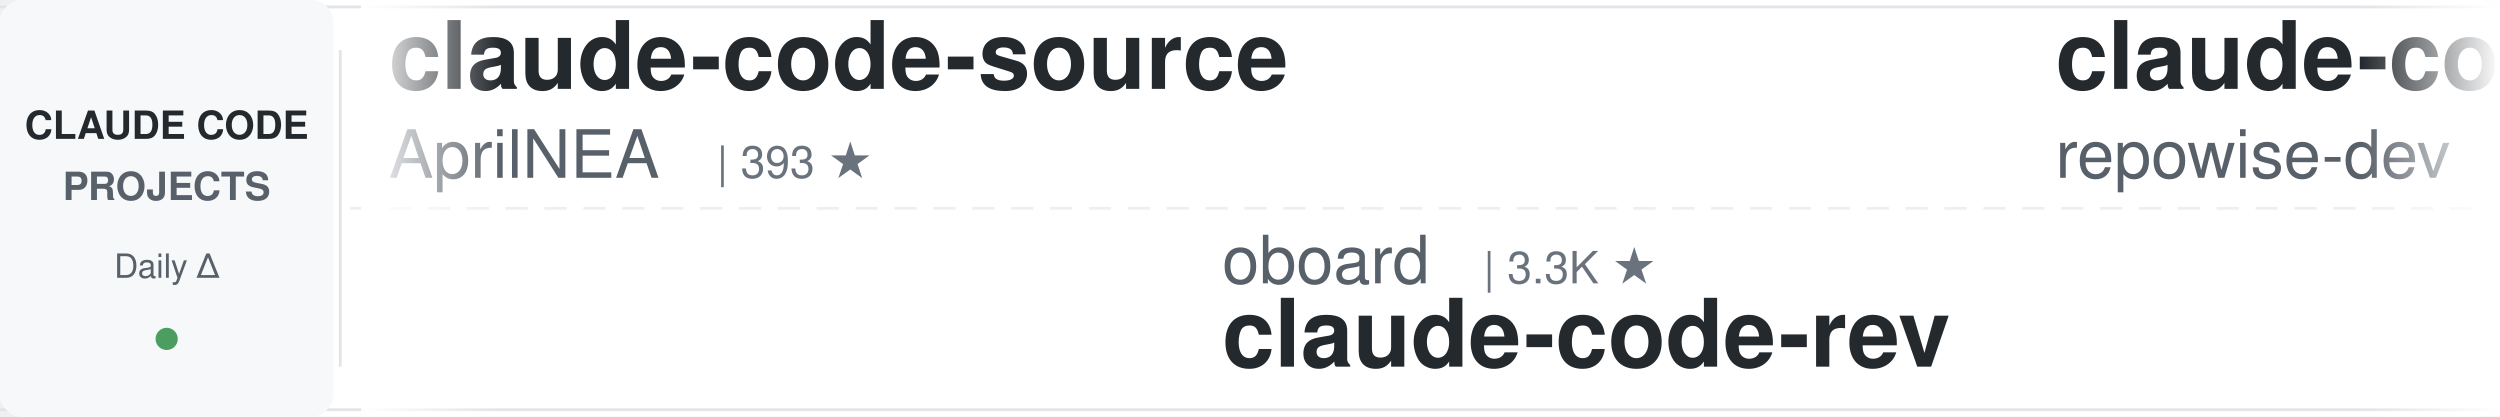
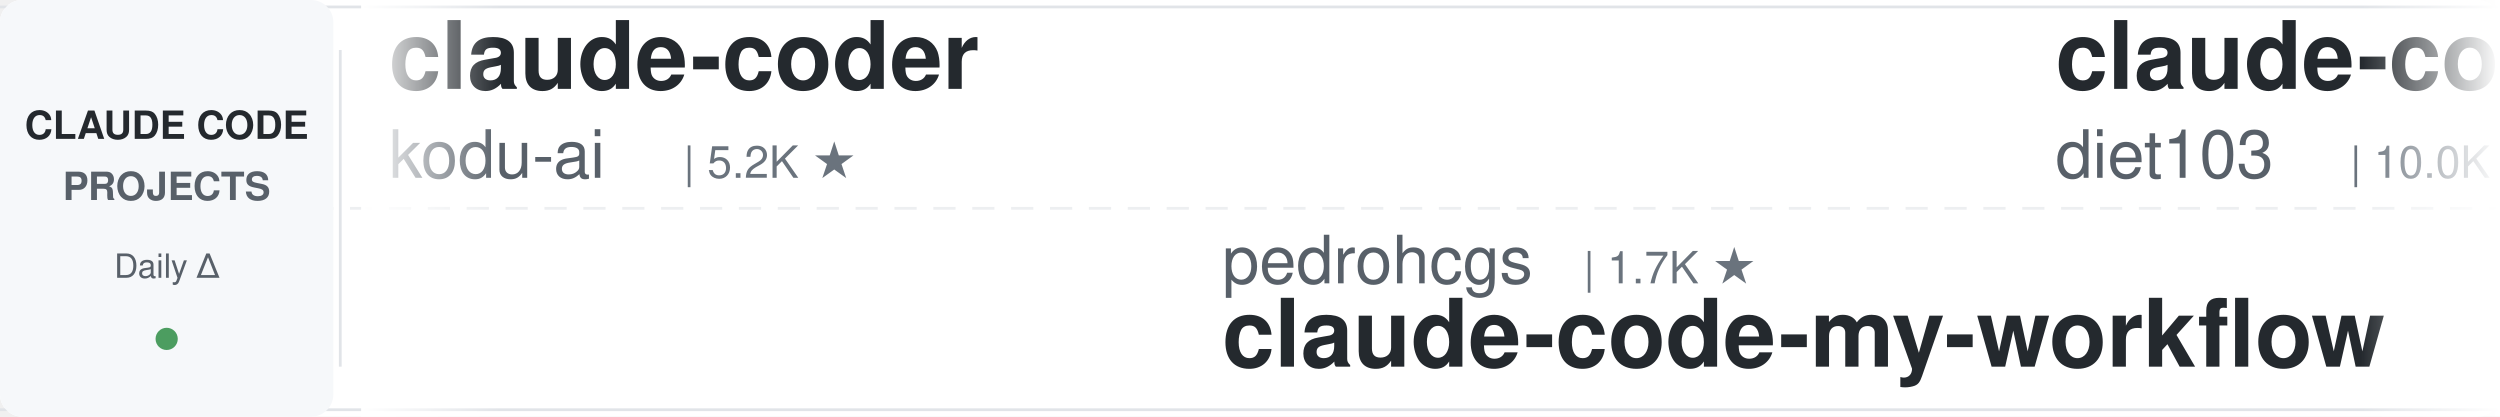
<svg xmlns="http://www.w3.org/2000/svg" width="900" height="150">
  <defs>
    <linearGradient id="leftFade" x1="0%" y1="0%" x2="100%" y2="0%">
      <stop offset="0%" style="stop-color:#ffffff;stop-opacity:1" />
      <stop offset="100%" style="stop-color:#ffffff;stop-opacity:0" />
    </linearGradient>
    <linearGradient id="rightFade" x1="0%" y1="0%" x2="100%" y2="0%">
      <stop offset="0%" style="stop-color:#ffffff;stop-opacity:0" />
      <stop offset="100%" style="stop-color:#ffffff;stop-opacity:1" />
    </linearGradient>
  </defs>
  <rect width="900" height="150" fill="#ffffff" rx="8" />
  <rect x="0" y="2" width="900" height="1" fill="#e1e4e8" />
  <rect x="0" y="147" width="900" height="1" fill="#e1e4e8" />
  <line x1="0" y1="75" x2="900" y2="75" stroke="#e1e4e8" stroke-width="1" stroke-dasharray="8 6" opacity="0.6" />
  <rect x="0" y="0" width="120" height="150" fill="#f6f8fa" rx="8" />
  <text x="60" y="50" font-family="-apple-system, BlinkMacSystemFont, 'Segoe UI', Helvetica, Arial, sans-serif" font-size="14" font-weight="600" fill="#24292e" text-anchor="middle">CLAUDE CODE</text>
  <text x="60" y="72" font-family="-apple-system, BlinkMacSystemFont, 'Segoe UI', Helvetica, Arial, sans-serif" font-size="14" font-weight="600" fill="#586069" text-anchor="middle">PROJECTS</text>
  <text x="60" y="100" font-family="-apple-system, BlinkMacSystemFont, 'Segoe UI', Helvetica, Arial, sans-serif" font-size="12" font-weight="500" fill="#586069" text-anchor="middle">Daily Δ</text>
  <circle cx="60" cy="122" r="4" fill="#22863a" opacity="0.8" />
  <rect x="122" y="18" width="1" height="114" fill="#e1e4e8" />
  <clipPath id="tickerClip">
    <rect x="130" y="0" width="770" height="150" />
  </clipPath>
  <g clip-path="url(#tickerClip)">
    <g id="tickerItems">
      <animateTransform attributeName="transform" attributeType="XML" type="translate" from="0 0" to="-3000 0" dur="54s" repeatCount="indefinite" />
      <g transform="translate(0, 0)">
-         <text x="140" y="32" font-family="-apple-system, BlinkMacSystemFont, 'Segoe UI', Helvetica, Arial, sans-serif" font-size="34" font-weight="600" fill="#24292e">claude-code-source</text>
-         <text x="140" y="64" font-family="-apple-system, BlinkMacSystemFont, 'Segoe UI', Helvetica, Arial, sans-serif" font-size="24" font-weight="400" fill="#586069">AprilNEA</text>
-         <text x="258" y="64" font-family="-apple-system, BlinkMacSystemFont, 'Segoe UI', Helvetica, Arial, sans-serif" font-size="16" font-weight="500" fill="#6a737d">| 393 ★</text>
+         <text x="140" y="32" font-family="-apple-system, BlinkMacSystemFont, 'Segoe UI', Helvetica, Arial, sans-serif" font-size="34" font-weight="600" fill="#24292e">claude-coder</text>
+         <text x="140" y="64" font-family="-apple-system, BlinkMacSystemFont, 'Segoe UI', Helvetica, Arial, sans-serif" font-size="24" font-weight="400" fill="#586069">kodu-ai</text>
+         <text x="246" y="64" font-family="-apple-system, BlinkMacSystemFont, 'Segoe UI', Helvetica, Arial, sans-serif" font-size="16" font-weight="500" fill="#6a737d">| 5.2K ★</text>
      </g>
      <g transform="translate(300, 0)">
-         <text x="140" y="102" font-family="-apple-system, BlinkMacSystemFont, 'Segoe UI', Helvetica, Arial, sans-serif" font-size="24" font-weight="400" fill="#586069">oboard</text>
-         <text x="234" y="102" font-family="-apple-system, BlinkMacSystemFont, 'Segoe UI', Helvetica, Arial, sans-serif" font-size="16" font-weight="500" fill="#6a737d">| 3.3K ★</text>
-         <text x="140" y="132" font-family="-apple-system, BlinkMacSystemFont, 'Segoe UI', Helvetica, Arial, sans-serif" font-size="34" font-weight="600" fill="#24292e">claude-code-rev</text>
+         <text x="140" y="102" font-family="-apple-system, BlinkMacSystemFont, 'Segoe UI', Helvetica, Arial, sans-serif" font-size="24" font-weight="400" fill="#586069">pedrohcgs</text>
+         <text x="270" y="102" font-family="-apple-system, BlinkMacSystemFont, 'Segoe UI', Helvetica, Arial, sans-serif" font-size="16" font-weight="500" fill="#6a737d">| 1.7K ★</text>
+         <text x="140" y="132" font-family="-apple-system, BlinkMacSystemFont, 'Segoe UI', Helvetica, Arial, sans-serif" font-size="34" font-weight="600" fill="#24292e">claude-code-my-workflow</text>
      </g>
      <g transform="translate(600, 0)">
-         <text x="140" y="32" font-family="-apple-system, BlinkMacSystemFont, 'Segoe UI', Helvetica, Arial, sans-serif" font-size="34" font-weight="600" fill="#24292e">claude-code-prompts</text>
-         <text x="140" y="64" font-family="-apple-system, BlinkMacSystemFont, 'Segoe UI', Helvetica, Arial, sans-serif" font-size="24" font-weight="400" fill="#586069">repowise-dev</text>
-         <text x="306" y="64" font-family="-apple-system, BlinkMacSystemFont, 'Segoe UI', Helvetica, Arial, sans-serif" font-size="16" font-weight="500" fill="#6a737d">| 1.2K ★</text>
+         <text x="140" y="32" font-family="-apple-system, BlinkMacSystemFont, 'Segoe UI', Helvetica, Arial, sans-serif" font-size="34" font-weight="600" fill="#24292e">claude-code-infrastructu...</text>
+         <text x="140" y="64" font-family="-apple-system, BlinkMacSystemFont, 'Segoe UI', Helvetica, Arial, sans-serif" font-size="24" font-weight="400" fill="#586069">diet103</text>
+         <text x="246" y="64" font-family="-apple-system, BlinkMacSystemFont, 'Segoe UI', Helvetica, Arial, sans-serif" font-size="16" font-weight="500" fill="#6a737d">| 10.0K ★</text>
      </g>
      <g transform="translate(900, 0)">
-         <text x="140" y="102" font-family="-apple-system, BlinkMacSystemFont, 'Segoe UI', Helvetica, Arial, sans-serif" font-size="24" font-weight="400" fill="#586069">disler</text>
-         <text x="234" y="102" font-family="-apple-system, BlinkMacSystemFont, 'Segoe UI', Helvetica, Arial, sans-serif" font-size="16" font-weight="500" fill="#6a737d">| 1.7K ★</text>
-         <text x="140" y="132" font-family="-apple-system, BlinkMacSystemFont, 'Segoe UI', Helvetica, Arial, sans-serif" font-size="34" font-weight="600" fill="#24292e">pi-vs-claude-code</text>
+         <text x="140" y="102" font-family="-apple-system, BlinkMacSystemFont, 'Segoe UI', Helvetica, Arial, sans-serif" font-size="24" font-weight="400" fill="#586069">lintsinghua</text>
+         <text x="294" y="102" font-family="-apple-system, BlinkMacSystemFont, 'Segoe UI', Helvetica, Arial, sans-serif" font-size="16" font-weight="500" fill="#6a737d">| 4.3K ★</text>
+         <text x="140" y="132" font-family="-apple-system, BlinkMacSystemFont, 'Segoe UI', Helvetica, Arial, sans-serif" font-size="34" font-weight="600" fill="#24292e">claude-code-book</text>
      </g>
      <g transform="translate(1200, 0)">
-         <text x="140" y="32" font-family="-apple-system, BlinkMacSystemFont, 'Segoe UI', Helvetica, Arial, sans-serif" font-size="34" font-weight="600" fill="#24292e">awesome-claude-code-suba...</text>
-         <text x="140" y="64" font-family="-apple-system, BlinkMacSystemFont, 'Segoe UI', Helvetica, Arial, sans-serif" font-size="24" font-weight="400" fill="#586069">VoltAgent</text>
-         <text x="270" y="64" font-family="-apple-system, BlinkMacSystemFont, 'Segoe UI', Helvetica, Arial, sans-serif" font-size="16" font-weight="500" fill="#6a737d">| 25.6K ★</text>
+         <text x="140" y="32" font-family="-apple-system, BlinkMacSystemFont, 'Segoe UI', Helvetica, Arial, sans-serif" font-size="34" font-weight="600" fill="#24292e">my-claude-code-setup</text>
+         <text x="140" y="64" font-family="-apple-system, BlinkMacSystemFont, 'Segoe UI', Helvetica, Arial, sans-serif" font-size="24" font-weight="400" fill="#586069">centminmod</text>
+         <text x="282" y="64" font-family="-apple-system, BlinkMacSystemFont, 'Segoe UI', Helvetica, Arial, sans-serif" font-size="16" font-weight="500" fill="#6a737d">| 2.7K ★</text>
      </g>
      <g transform="translate(1500, 0)">
-         <text x="140" y="102" font-family="-apple-system, BlinkMacSystemFont, 'Segoe UI', Helvetica, Arial, sans-serif" font-size="24" font-weight="400" fill="#586069">rohitg00</text>
-         <text x="258" y="102" font-family="-apple-system, BlinkMacSystemFont, 'Segoe UI', Helvetica, Arial, sans-serif" font-size="16" font-weight="500" fill="#6a737d">| 2.7K ★</text>
-         <text x="140" y="132" font-family="-apple-system, BlinkMacSystemFont, 'Segoe UI', Helvetica, Arial, sans-serif" font-size="34" font-weight="600" fill="#24292e">awesome-claude-code-tool...</text>
+         <text x="140" y="102" font-family="-apple-system, BlinkMacSystemFont, 'Segoe UI', Helvetica, Arial, sans-serif" font-size="24" font-weight="400" fill="#586069">frankbria</text>
+         <text x="270" y="102" font-family="-apple-system, BlinkMacSystemFont, 'Segoe UI', Helvetica, Arial, sans-serif" font-size="16" font-weight="500" fill="#6a737d">| 9.7K ★</text>
+         <text x="140" y="132" font-family="-apple-system, BlinkMacSystemFont, 'Segoe UI', Helvetica, Arial, sans-serif" font-size="34" font-weight="600" fill="#24292e">ralph-claude-code</text>
      </g>
      <g transform="translate(1800, 0)">
-         <text x="140" y="32" font-family="-apple-system, BlinkMacSystemFont, 'Segoe UI', Helvetica, Arial, sans-serif" font-size="34" font-weight="600" fill="#24292e">claude-code-tudou</text>
-         <text x="140" y="64" font-family="-apple-system, BlinkMacSystemFont, 'Segoe UI', Helvetica, Arial, sans-serif" font-size="24" font-weight="400" fill="#586069">AICoderTudou</text>
-         <text x="306" y="64" font-family="-apple-system, BlinkMacSystemFont, 'Segoe UI', Helvetica, Arial, sans-serif" font-size="16" font-weight="500" fill="#6a737d">| 493 ★</text>
+         <text x="140" y="32" font-family="-apple-system, BlinkMacSystemFont, 'Segoe UI', Helvetica, Arial, sans-serif" font-size="34" font-weight="600" fill="#24292e">claude-code-proxy</text>
+         <text x="140" y="64" font-family="-apple-system, BlinkMacSystemFont, 'Segoe UI', Helvetica, Arial, sans-serif" font-size="24" font-weight="400" fill="#586069">fuergaosi233</text>
+         <text x="306" y="64" font-family="-apple-system, BlinkMacSystemFont, 'Segoe UI', Helvetica, Arial, sans-serif" font-size="16" font-weight="500" fill="#6a737d">| 2.8K ★</text>
      </g>
      <g transform="translate(2100, 0)">
-         <text x="140" y="102" font-family="-apple-system, BlinkMacSystemFont, 'Segoe UI', Helvetica, Arial, sans-serif" font-size="24" font-weight="400" fill="#586069">kodu-ai</text>
-         <text x="246" y="102" font-family="-apple-system, BlinkMacSystemFont, 'Segoe UI', Helvetica, Arial, sans-serif" font-size="16" font-weight="500" fill="#6a737d">| 5.2K ★</text>
-         <text x="140" y="132" font-family="-apple-system, BlinkMacSystemFont, 'Segoe UI', Helvetica, Arial, sans-serif" font-size="34" font-weight="600" fill="#24292e">claude-coder</text>
+         <text x="140" y="102" font-family="-apple-system, BlinkMacSystemFont, 'Segoe UI', Helvetica, Arial, sans-serif" font-size="24" font-weight="400" fill="#586069">Piebald-AI</text>
+         <text x="282" y="102" font-family="-apple-system, BlinkMacSystemFont, 'Segoe UI', Helvetica, Arial, sans-serif" font-size="16" font-weight="500" fill="#6a737d">| 12.9K ★</text>
+         <text x="140" y="132" font-family="-apple-system, BlinkMacSystemFont, 'Segoe UI', Helvetica, Arial, sans-serif" font-size="34" font-weight="600" fill="#24292e">claude-code-system-promp...</text>
      </g>
      <g transform="translate(2400, 0)">
-         <text x="140" y="32" font-family="-apple-system, BlinkMacSystemFont, 'Segoe UI', Helvetica, Arial, sans-serif" font-size="34" font-weight="600" fill="#24292e">everything-claude-code</text>
-         <text x="140" y="64" font-family="-apple-system, BlinkMacSystemFont, 'Segoe UI', Helvetica, Arial, sans-serif" font-size="24" font-weight="400" fill="#586069">WorldFlowAI</text>
-         <text x="294" y="64" font-family="-apple-system, BlinkMacSystemFont, 'Segoe UI', Helvetica, Arial, sans-serif" font-size="16" font-weight="500" fill="#6a737d">| 4.3K ★</text>
+         <text x="140" y="32" font-family="-apple-system, BlinkMacSystemFont, 'Segoe UI', Helvetica, Arial, sans-serif" font-size="34" font-weight="600" fill="#24292e">claude-code-best-practic...</text>
+         <text x="140" y="64" font-family="-apple-system, BlinkMacSystemFont, 'Segoe UI', Helvetica, Arial, sans-serif" font-size="24" font-weight="400" fill="#586069">shanraisshan</text>
+         <text x="306" y="64" font-family="-apple-system, BlinkMacSystemFont, 'Segoe UI', Helvetica, Arial, sans-serif" font-size="16" font-weight="500" fill="#6a737d">| 67.3K ★</text>
      </g>
      <g transform="translate(2700, 0)">
-         <text x="140" y="102" font-family="-apple-system, BlinkMacSystemFont, 'Segoe UI', Helvetica, Arial, sans-serif" font-size="24" font-weight="400" fill="#586069">centminmod</text>
-         <text x="282" y="102" font-family="-apple-system, BlinkMacSystemFont, 'Segoe UI', Helvetica, Arial, sans-serif" font-size="16" font-weight="500" fill="#6a737d">| 2.7K ★</text>
-         <text x="140" y="132" font-family="-apple-system, BlinkMacSystemFont, 'Segoe UI', Helvetica, Arial, sans-serif" font-size="34" font-weight="600" fill="#24292e">my-claude-code-setup</text>
+         <text x="140" y="102" font-family="-apple-system, BlinkMacSystemFont, 'Segoe UI', Helvetica, Arial, sans-serif" font-size="24" font-weight="400" fill="#586069">simonw</text>
+         <text x="234" y="102" font-family="-apple-system, BlinkMacSystemFont, 'Segoe UI', Helvetica, Arial, sans-serif" font-size="16" font-weight="500" fill="#6a737d">| 1.7K ★</text>
+         <text x="140" y="132" font-family="-apple-system, BlinkMacSystemFont, 'Segoe UI', Helvetica, Arial, sans-serif" font-size="34" font-weight="600" fill="#24292e">claude-code-transcripts</text>
      </g>
      <g transform="translate(3000, 0)">
-         <text x="140" y="32" font-family="-apple-system, BlinkMacSystemFont, 'Segoe UI', Helvetica, Arial, sans-serif" font-size="34" font-weight="600" fill="#24292e">claude-code-source</text>
-         <text x="140" y="64" font-family="-apple-system, BlinkMacSystemFont, 'Segoe UI', Helvetica, Arial, sans-serif" font-size="24" font-weight="400" fill="#586069">AprilNEA</text>
-         <text x="258" y="64" font-family="-apple-system, BlinkMacSystemFont, 'Segoe UI', Helvetica, Arial, sans-serif" font-size="16" font-weight="500" fill="#6a737d">| 393 ★</text>
+         <text x="140" y="32" font-family="-apple-system, BlinkMacSystemFont, 'Segoe UI', Helvetica, Arial, sans-serif" font-size="34" font-weight="600" fill="#24292e">claude-coder</text>
+         <text x="140" y="64" font-family="-apple-system, BlinkMacSystemFont, 'Segoe UI', Helvetica, Arial, sans-serif" font-size="24" font-weight="400" fill="#586069">kodu-ai</text>
+         <text x="246" y="64" font-family="-apple-system, BlinkMacSystemFont, 'Segoe UI', Helvetica, Arial, sans-serif" font-size="16" font-weight="500" fill="#6a737d">| 5.2K ★</text>
      </g>
      <g transform="translate(3300, 0)">
-         <text x="140" y="102" font-family="-apple-system, BlinkMacSystemFont, 'Segoe UI', Helvetica, Arial, sans-serif" font-size="24" font-weight="400" fill="#586069">oboard</text>
-         <text x="234" y="102" font-family="-apple-system, BlinkMacSystemFont, 'Segoe UI', Helvetica, Arial, sans-serif" font-size="16" font-weight="500" fill="#6a737d">| 3.3K ★</text>
-         <text x="140" y="132" font-family="-apple-system, BlinkMacSystemFont, 'Segoe UI', Helvetica, Arial, sans-serif" font-size="34" font-weight="600" fill="#24292e">claude-code-rev</text>
+         <text x="140" y="102" font-family="-apple-system, BlinkMacSystemFont, 'Segoe UI', Helvetica, Arial, sans-serif" font-size="24" font-weight="400" fill="#586069">pedrohcgs</text>
+         <text x="270" y="102" font-family="-apple-system, BlinkMacSystemFont, 'Segoe UI', Helvetica, Arial, sans-serif" font-size="16" font-weight="500" fill="#6a737d">| 1.7K ★</text>
+         <text x="140" y="132" font-family="-apple-system, BlinkMacSystemFont, 'Segoe UI', Helvetica, Arial, sans-serif" font-size="34" font-weight="600" fill="#24292e">claude-code-my-workflow</text>
      </g>
      <g transform="translate(3600, 0)">
-         <text x="140" y="32" font-family="-apple-system, BlinkMacSystemFont, 'Segoe UI', Helvetica, Arial, sans-serif" font-size="34" font-weight="600" fill="#24292e">claude-code-prompts</text>
-         <text x="140" y="64" font-family="-apple-system, BlinkMacSystemFont, 'Segoe UI', Helvetica, Arial, sans-serif" font-size="24" font-weight="400" fill="#586069">repowise-dev</text>
-         <text x="306" y="64" font-family="-apple-system, BlinkMacSystemFont, 'Segoe UI', Helvetica, Arial, sans-serif" font-size="16" font-weight="500" fill="#6a737d">| 1.2K ★</text>
+         <text x="140" y="32" font-family="-apple-system, BlinkMacSystemFont, 'Segoe UI', Helvetica, Arial, sans-serif" font-size="34" font-weight="600" fill="#24292e">claude-code-infrastructu...</text>
+         <text x="140" y="64" font-family="-apple-system, BlinkMacSystemFont, 'Segoe UI', Helvetica, Arial, sans-serif" font-size="24" font-weight="400" fill="#586069">diet103</text>
+         <text x="246" y="64" font-family="-apple-system, BlinkMacSystemFont, 'Segoe UI', Helvetica, Arial, sans-serif" font-size="16" font-weight="500" fill="#6a737d">| 10.0K ★</text>
      </g>
      <g transform="translate(3900, 0)">
-         <text x="140" y="102" font-family="-apple-system, BlinkMacSystemFont, 'Segoe UI', Helvetica, Arial, sans-serif" font-size="24" font-weight="400" fill="#586069">disler</text>
-         <text x="234" y="102" font-family="-apple-system, BlinkMacSystemFont, 'Segoe UI', Helvetica, Arial, sans-serif" font-size="16" font-weight="500" fill="#6a737d">| 1.7K ★</text>
-         <text x="140" y="132" font-family="-apple-system, BlinkMacSystemFont, 'Segoe UI', Helvetica, Arial, sans-serif" font-size="34" font-weight="600" fill="#24292e">pi-vs-claude-code</text>
+         <text x="140" y="102" font-family="-apple-system, BlinkMacSystemFont, 'Segoe UI', Helvetica, Arial, sans-serif" font-size="24" font-weight="400" fill="#586069">lintsinghua</text>
+         <text x="294" y="102" font-family="-apple-system, BlinkMacSystemFont, 'Segoe UI', Helvetica, Arial, sans-serif" font-size="16" font-weight="500" fill="#6a737d">| 4.3K ★</text>
+         <text x="140" y="132" font-family="-apple-system, BlinkMacSystemFont, 'Segoe UI', Helvetica, Arial, sans-serif" font-size="34" font-weight="600" fill="#24292e">claude-code-book</text>
      </g>
    </g>
  </g>
  <rect x="130" y="0" width="50" height="150" fill="url(#leftFade)" />
  <rect x="850" y="0" width="50" height="150" fill="url(#rightFade)" />
</svg>
